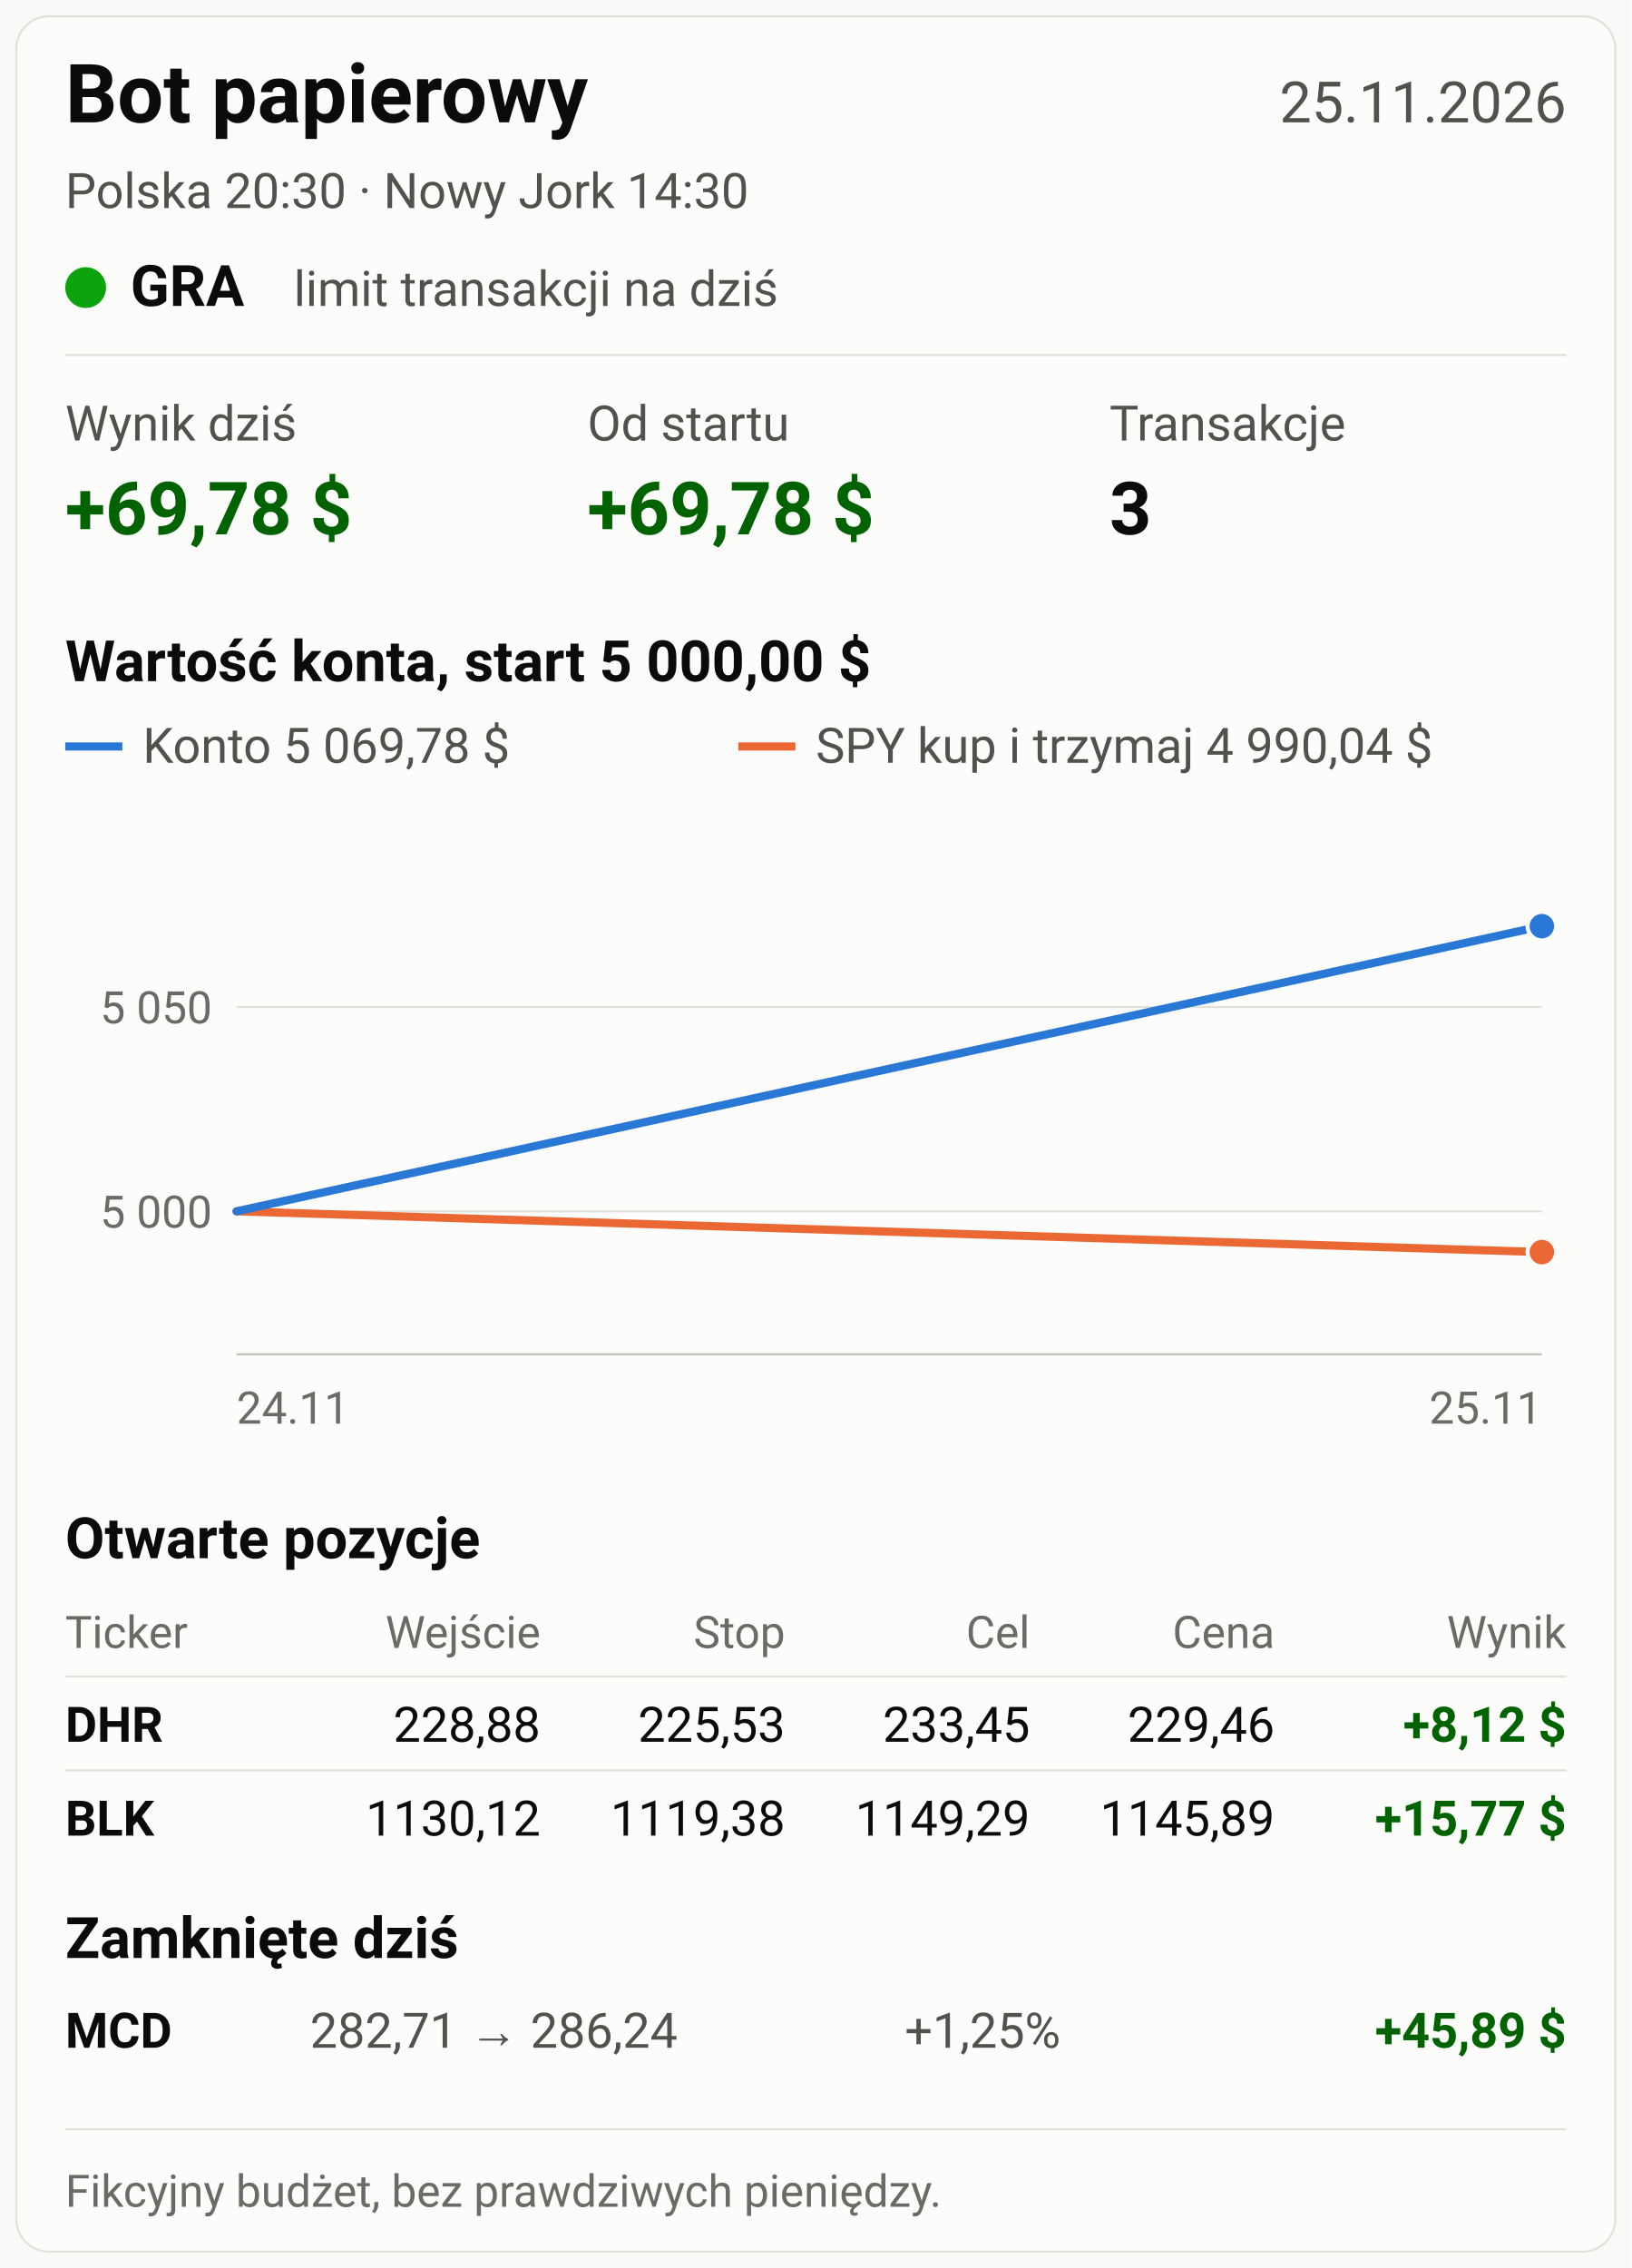
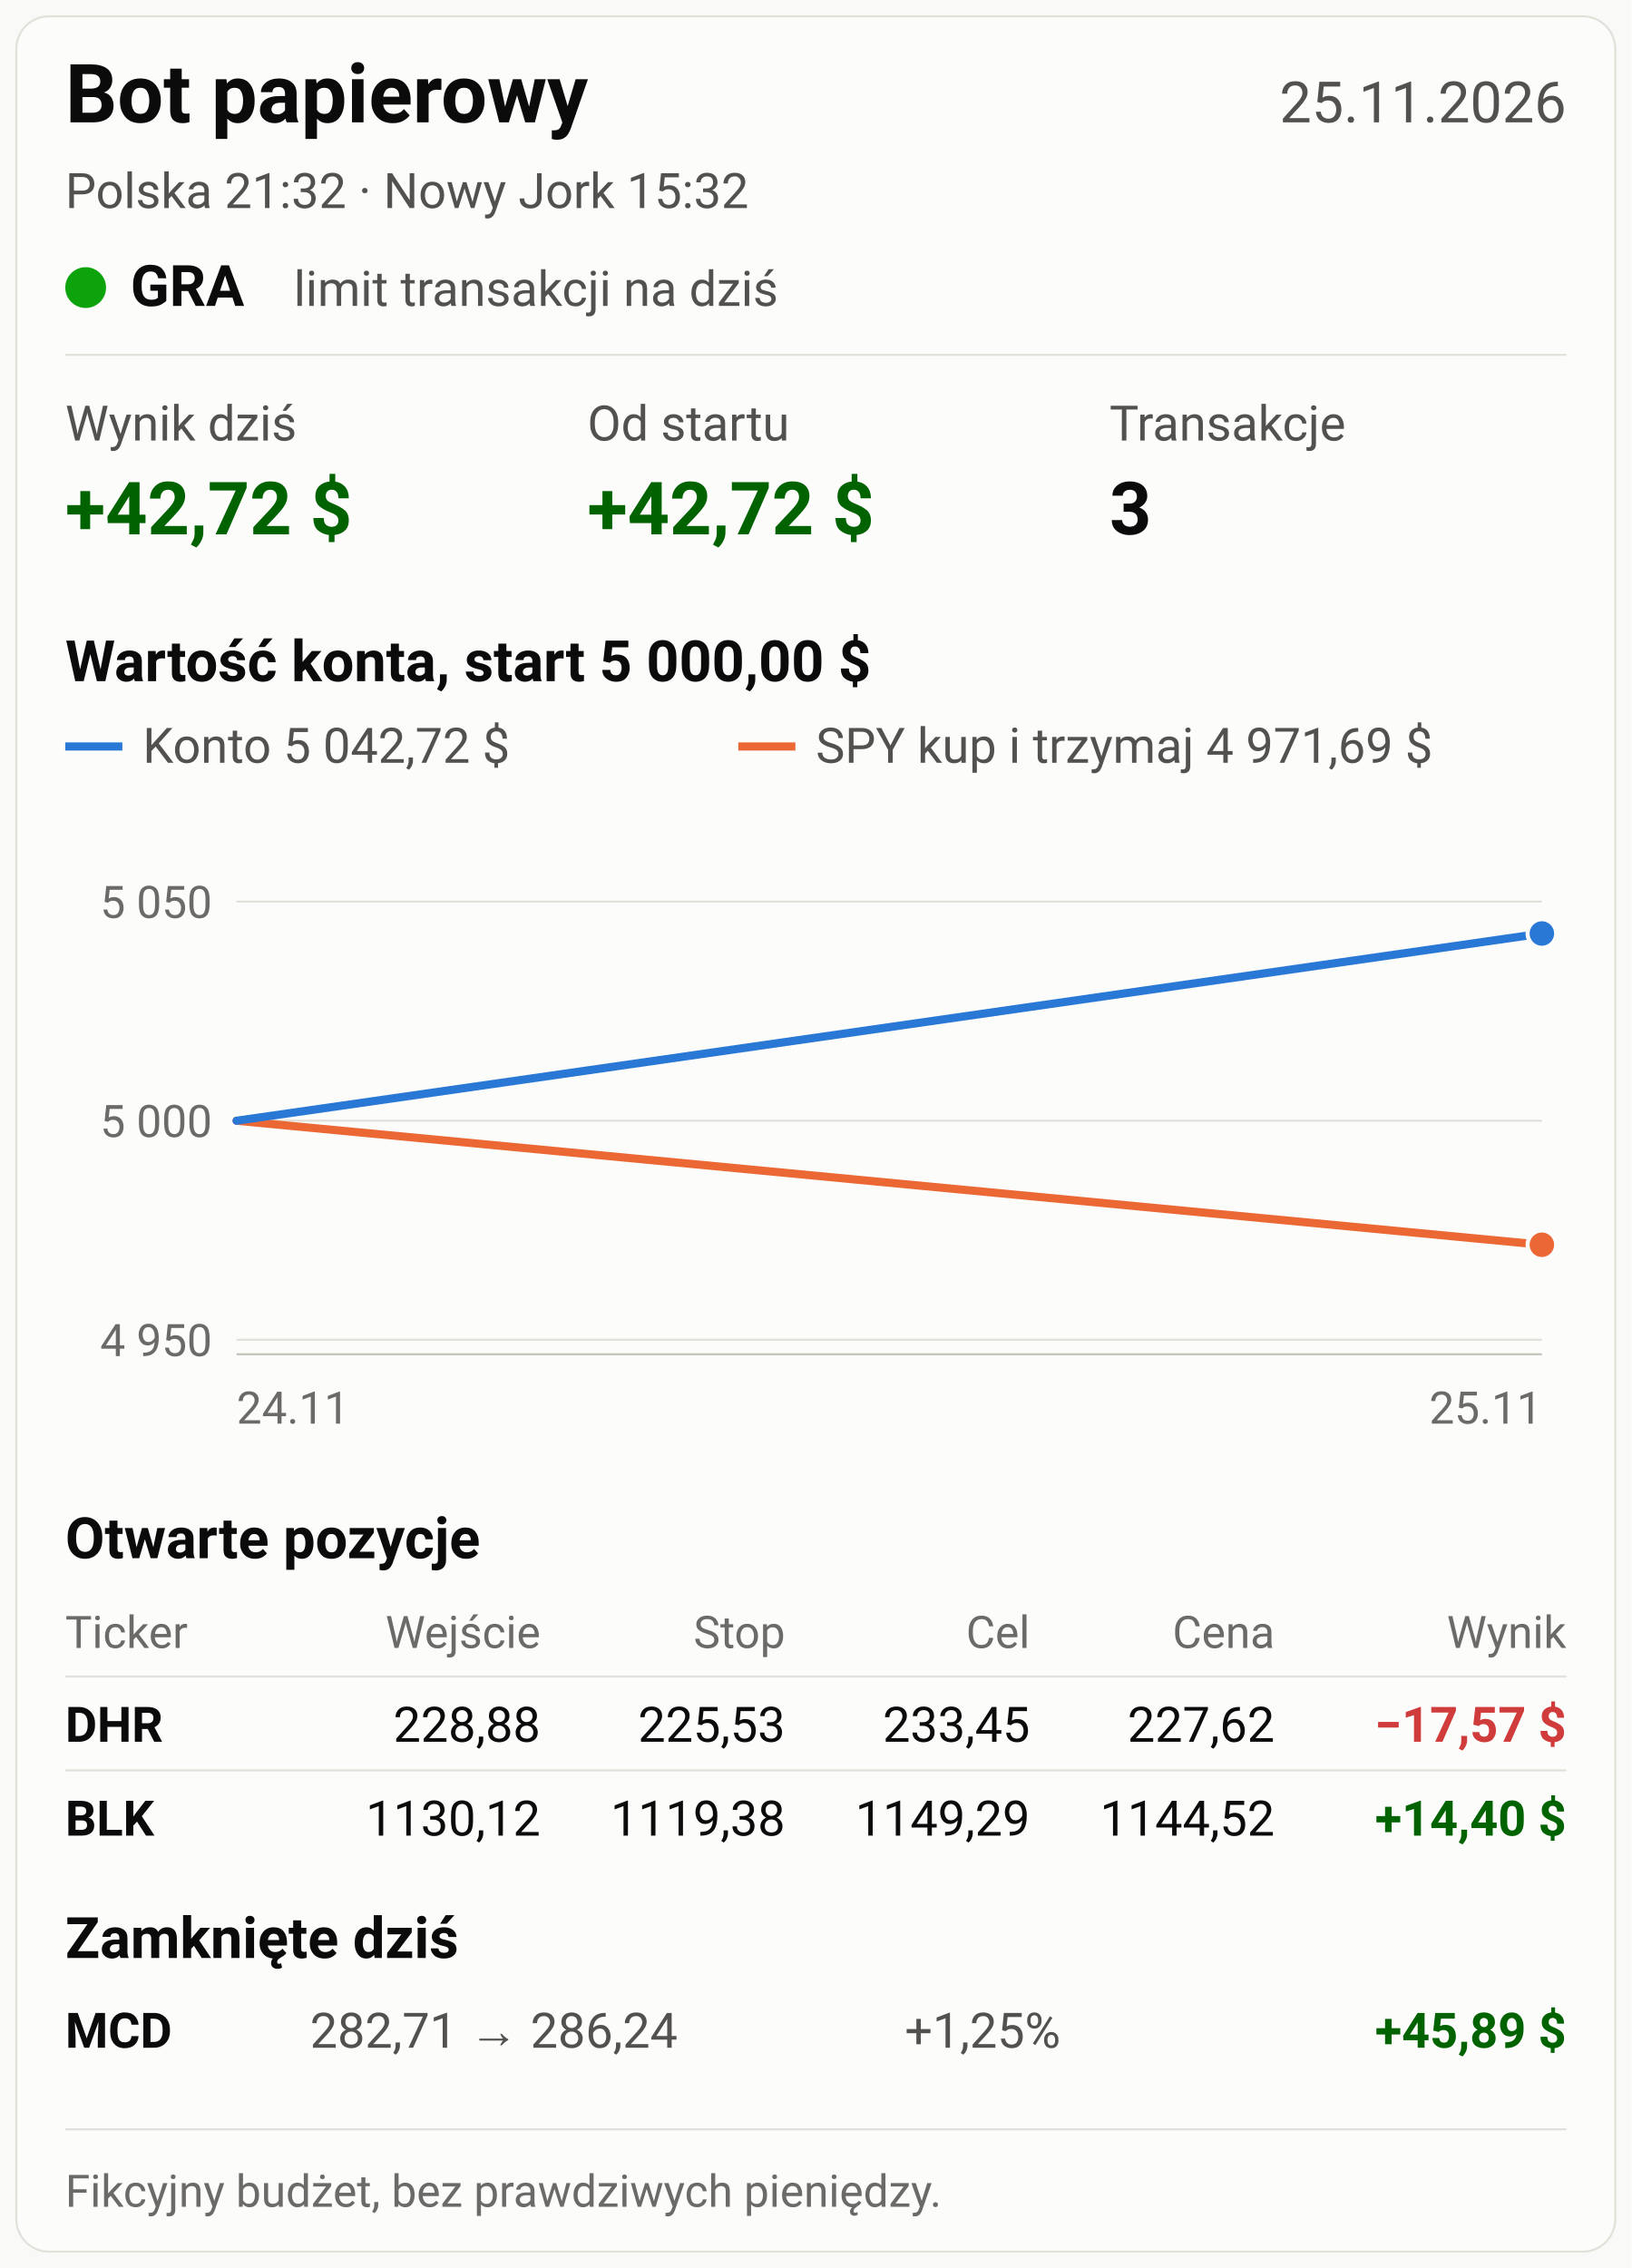
<svg xmlns="http://www.w3.org/2000/svg" viewBox="0 0 800 1112" width="800" height="1112" font-family="system-ui, -apple-system, 'Segoe UI', Roboto, Arial, sans-serif" role="img">
  <rect width="800" height="1112" fill="#f9f9f7" />
  <rect x="8" y="8" width="784" height="1096" rx="16" fill="#fcfcfb" stroke="#e1e0d9" />
  <text x="32" y="60" font-size="40" fill="#0b0b0b" font-weight="700" text-anchor="start">Bot papierowy</text>
  <text x="768" y="60" font-size="28" fill="#52514e" font-weight="400" text-anchor="end">25.11.2026</text>
-   <text x="32" y="102" font-size="24" fill="#52514e" font-weight="400" text-anchor="start">Polska 20:30   ·   Nowy Jork 14:30</text>
+   <text x="32" y="102" font-size="24" fill="#52514e" font-weight="400" text-anchor="start">Polska 21:32   ·   Nowy Jork 15:32</text>
  <circle cx="42" cy="141" r="10" fill="#0ca30c" />
  <text x="64" y="150" font-size="28" fill="#0b0b0b" font-weight="700" text-anchor="start">GRA</text>
  <text x="144" y="150" font-size="24" fill="#52514e" font-weight="400" text-anchor="start">limit transakcji na dziś</text>
  <line x1="32" y1="174" x2="768" y2="174" stroke="#e1e0d9" stroke-width="1" />
  <text x="32" y="216" font-size="24" fill="#52514e" font-weight="400" text-anchor="start">Wynik dziś</text>
-   <text x="32" y="262" font-size="36" fill="#006300" font-weight="700" text-anchor="start">+69,78 $</text>
+   <text x="32" y="262" font-size="36" fill="#006300" font-weight="700" text-anchor="start">+42,72 $</text>
  <text x="288" y="216" font-size="24" fill="#52514e" font-weight="400" text-anchor="start">Od startu</text>
-   <text x="288" y="262" font-size="36" fill="#006300" font-weight="700" text-anchor="start">+69,78 $</text>
+   <text x="288" y="262" font-size="36" fill="#006300" font-weight="700" text-anchor="start">+42,72 $</text>
  <text x="544" y="216" font-size="24" fill="#52514e" font-weight="400" text-anchor="start">Transakcje</text>
  <text x="544" y="262" font-size="36" fill="#0b0b0b" font-weight="700" text-anchor="start">3</text>
  <text x="32" y="334" font-size="28" fill="#0b0b0b" font-weight="600" text-anchor="start">Wartość konta, start 5 000,00 $</text>
  <line x1="32" y1="366" x2="60" y2="366" stroke="#2a78d6" stroke-width="4" />
-   <text x="70" y="374" font-size="24" fill="#52514e" font-weight="400" text-anchor="start">Konto 5 069,78 $</text>
+   <text x="70" y="374" font-size="24" fill="#52514e" font-weight="400" text-anchor="start">Konto 5 042,72 $</text>
  <line x1="362" y1="366" x2="390" y2="366" stroke="#eb6834" stroke-width="4" />
-   <text x="400" y="374" font-size="24" fill="#52514e" font-weight="400" text-anchor="start">SPY kup i trzymaj 4 990,04 $</text>
-   <line x1="116" y1="593.94" x2="756" y2="593.94" stroke="#e1e0d9" stroke-width="1" />
-   <text x="104" y="601.94" font-size="22" fill="#6b6a66" font-weight="400" text-anchor="end">5 000</text>
-   <line x1="116" y1="493.739" x2="756" y2="493.739" stroke="#e1e0d9" stroke-width="1" />
-   <text x="104" y="501.739" font-size="22" fill="#6b6a66" font-weight="400" text-anchor="end">5 050</text>
+   <text x="400" y="374" font-size="24" fill="#52514e" font-weight="400" text-anchor="start">SPY kup i trzymaj 4 971,69 $</text>
+   <line x1="116" y1="656.885" x2="756" y2="656.885" stroke="#e1e0d9" stroke-width="1" />
+   <text x="104" y="664.885" font-size="22" fill="#6b6a66" font-weight="400" text-anchor="end">4 950</text>
+   <line x1="116" y1="549.476" x2="756" y2="549.476" stroke="#e1e0d9" stroke-width="1" />
+   <text x="104" y="557.476" font-size="22" fill="#6b6a66" font-weight="400" text-anchor="end">5 000</text>
+   <line x1="116" y1="442.066" x2="756" y2="442.066" stroke="#e1e0d9" stroke-width="1" />
+   <text x="104" y="450.066" font-size="22" fill="#6b6a66" font-weight="400" text-anchor="end">5 050</text>
  <line x1="116" y1="664" x2="756" y2="664" stroke="#c3c2b7" stroke-width="1" />
-   <polyline fill="none" stroke="#eb6834" stroke-width="4" stroke-linejoin="round" stroke-linecap="round" points="116.0,593.9 756.0,613.9" />
-   <circle cx="756.0" cy="613.9" r="7" fill="#eb6834" stroke="#fcfcfb" stroke-width="2" />
-   <polyline fill="none" stroke="#2a78d6" stroke-width="4" stroke-linejoin="round" stroke-linecap="round" points="116.0,593.9 756.0,454.1" />
-   <circle cx="756.0" cy="454.1" r="7" fill="#2a78d6" stroke="#fcfcfb" stroke-width="2" />
+   <polyline fill="none" stroke="#eb6834" stroke-width="4" stroke-linejoin="round" stroke-linecap="round" points="116.0,549.5 756.0,610.3" />
+   <circle cx="756.0" cy="610.3" r="7" fill="#eb6834" stroke="#fcfcfb" stroke-width="2" />
+   <polyline fill="none" stroke="#2a78d6" stroke-width="4" stroke-linejoin="round" stroke-linecap="round" points="116.0,549.5 756.0,457.7" />
+   <circle cx="756.0" cy="457.7" r="7" fill="#2a78d6" stroke="#fcfcfb" stroke-width="2" />
  <text x="116" y="698" font-size="22" fill="#6b6a66" font-weight="400" text-anchor="start">24.11</text>
  <text x="756" y="698" font-size="22" fill="#6b6a66" font-weight="400" text-anchor="end">25.11</text>
  <text x="32" y="764" font-size="28" fill="#0b0b0b" font-weight="600" text-anchor="start">Otwarte pozycje</text>
  <text x="32" y="808" font-size="22" fill="#6b6a66" font-weight="400" text-anchor="start">Ticker</text>
  <text x="265" y="808" font-size="22" fill="#6b6a66" font-weight="400" text-anchor="end">Wejście</text>
  <text x="385" y="808" font-size="22" fill="#6b6a66" font-weight="400" text-anchor="end">Stop</text>
  <text x="505" y="808" font-size="22" fill="#6b6a66" font-weight="400" text-anchor="end">Cel</text>
  <text x="625" y="808" font-size="22" fill="#6b6a66" font-weight="400" text-anchor="end">Cena</text>
  <text x="768" y="808" font-size="22" fill="#6b6a66" font-weight="400" text-anchor="end">Wynik</text>
  <line x1="32" y1="822" x2="768" y2="822" stroke="#e1e0d9" stroke-width="1" />
  <text x="32" y="854" font-size="24" fill="#0b0b0b" font-weight="700" text-anchor="start">DHR</text>
  <text x="265" y="854" font-size="24" fill="#0b0b0b" font-weight="400" text-anchor="end">228,88</text>
  <text x="385" y="854" font-size="24" fill="#0b0b0b" font-weight="400" text-anchor="end">225,53</text>
  <text x="505" y="854" font-size="24" fill="#0b0b0b" font-weight="400" text-anchor="end">233,45</text>
-   <text x="625" y="854" font-size="24" fill="#0b0b0b" font-weight="400" text-anchor="end">229,46</text>
-   <text x="768" y="854" font-size="24" fill="#006300" font-weight="700" text-anchor="end">+8,12 $</text>
+   <text x="625" y="854" font-size="24" fill="#0b0b0b" font-weight="400" text-anchor="end">227,62</text>
+   <text x="768" y="854" font-size="24" fill="#d03b3b" font-weight="700" text-anchor="end">−17,57 $</text>
  <line x1="32" y1="868" x2="768" y2="868" stroke="#e1e0d9" stroke-width="1" />
  <text x="32" y="900" font-size="24" fill="#0b0b0b" font-weight="700" text-anchor="start">BLK</text>
  <text x="265" y="900" font-size="24" fill="#0b0b0b" font-weight="400" text-anchor="end">1130,12</text>
  <text x="385" y="900" font-size="24" fill="#0b0b0b" font-weight="400" text-anchor="end">1119,38</text>
  <text x="505" y="900" font-size="24" fill="#0b0b0b" font-weight="400" text-anchor="end">1149,29</text>
-   <text x="625" y="900" font-size="24" fill="#0b0b0b" font-weight="400" text-anchor="end">1145,89</text>
-   <text x="768" y="900" font-size="24" fill="#006300" font-weight="700" text-anchor="end">+15,77 $</text>
+   <text x="625" y="900" font-size="24" fill="#0b0b0b" font-weight="400" text-anchor="end">1144,52</text>
+   <text x="768" y="900" font-size="24" fill="#006300" font-weight="700" text-anchor="end">+14,40 $</text>
  <text x="32" y="960" font-size="28" fill="#0b0b0b" font-weight="600" text-anchor="start">Zamknięte dziś</text>
  <text x="32" y="1004" font-size="24" fill="#0b0b0b" font-weight="700" text-anchor="start">MCD</text>
  <text x="152" y="1004" font-size="24" fill="#52514e" font-weight="400" text-anchor="start">282,71 → 286,24</text>
  <text x="520" y="1004" font-size="24" fill="#52514e" font-weight="400" text-anchor="end">+1,25%</text>
  <text x="768" y="1004" font-size="24" fill="#006300" font-weight="700" text-anchor="end">+45,89 $</text>
  <line x1="32" y1="1044" x2="768" y2="1044" stroke="#e1e0d9" stroke-width="1" />
  <text x="32" y="1082" font-size="22" fill="#6b6a66" font-weight="400" text-anchor="start">Fikcyjny budżet, bez prawdziwych pieniędzy.</text>
</svg>
